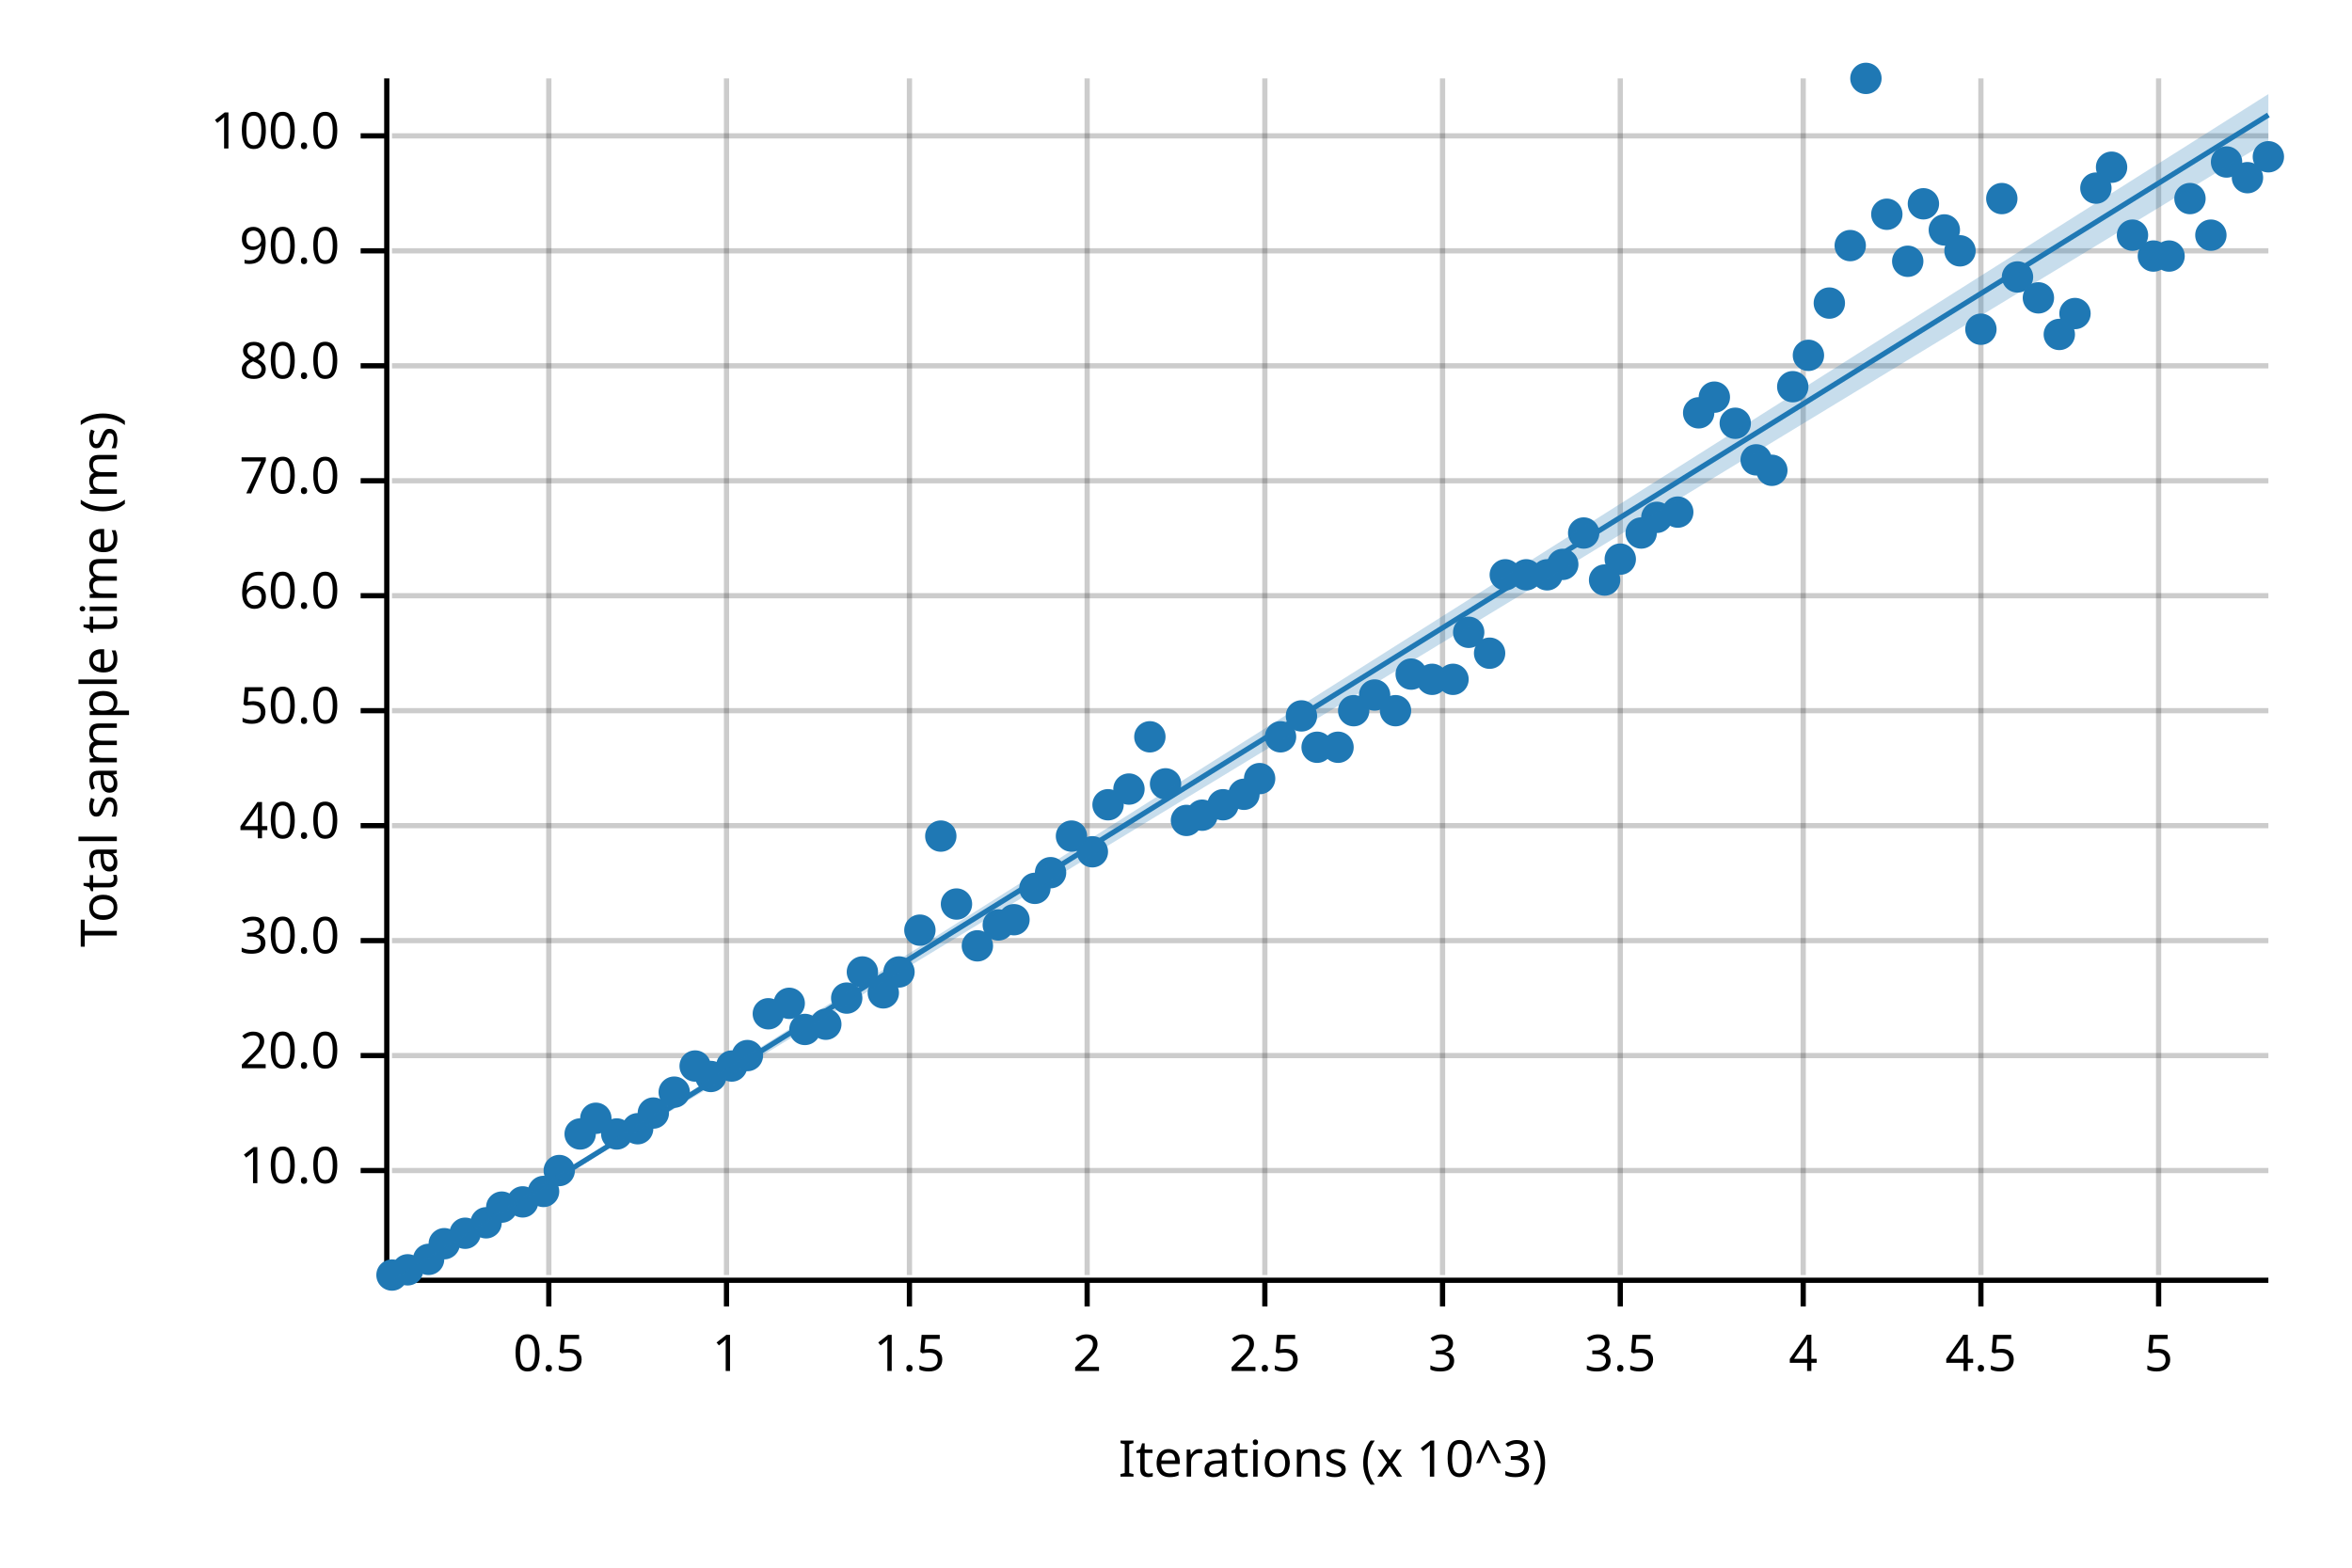
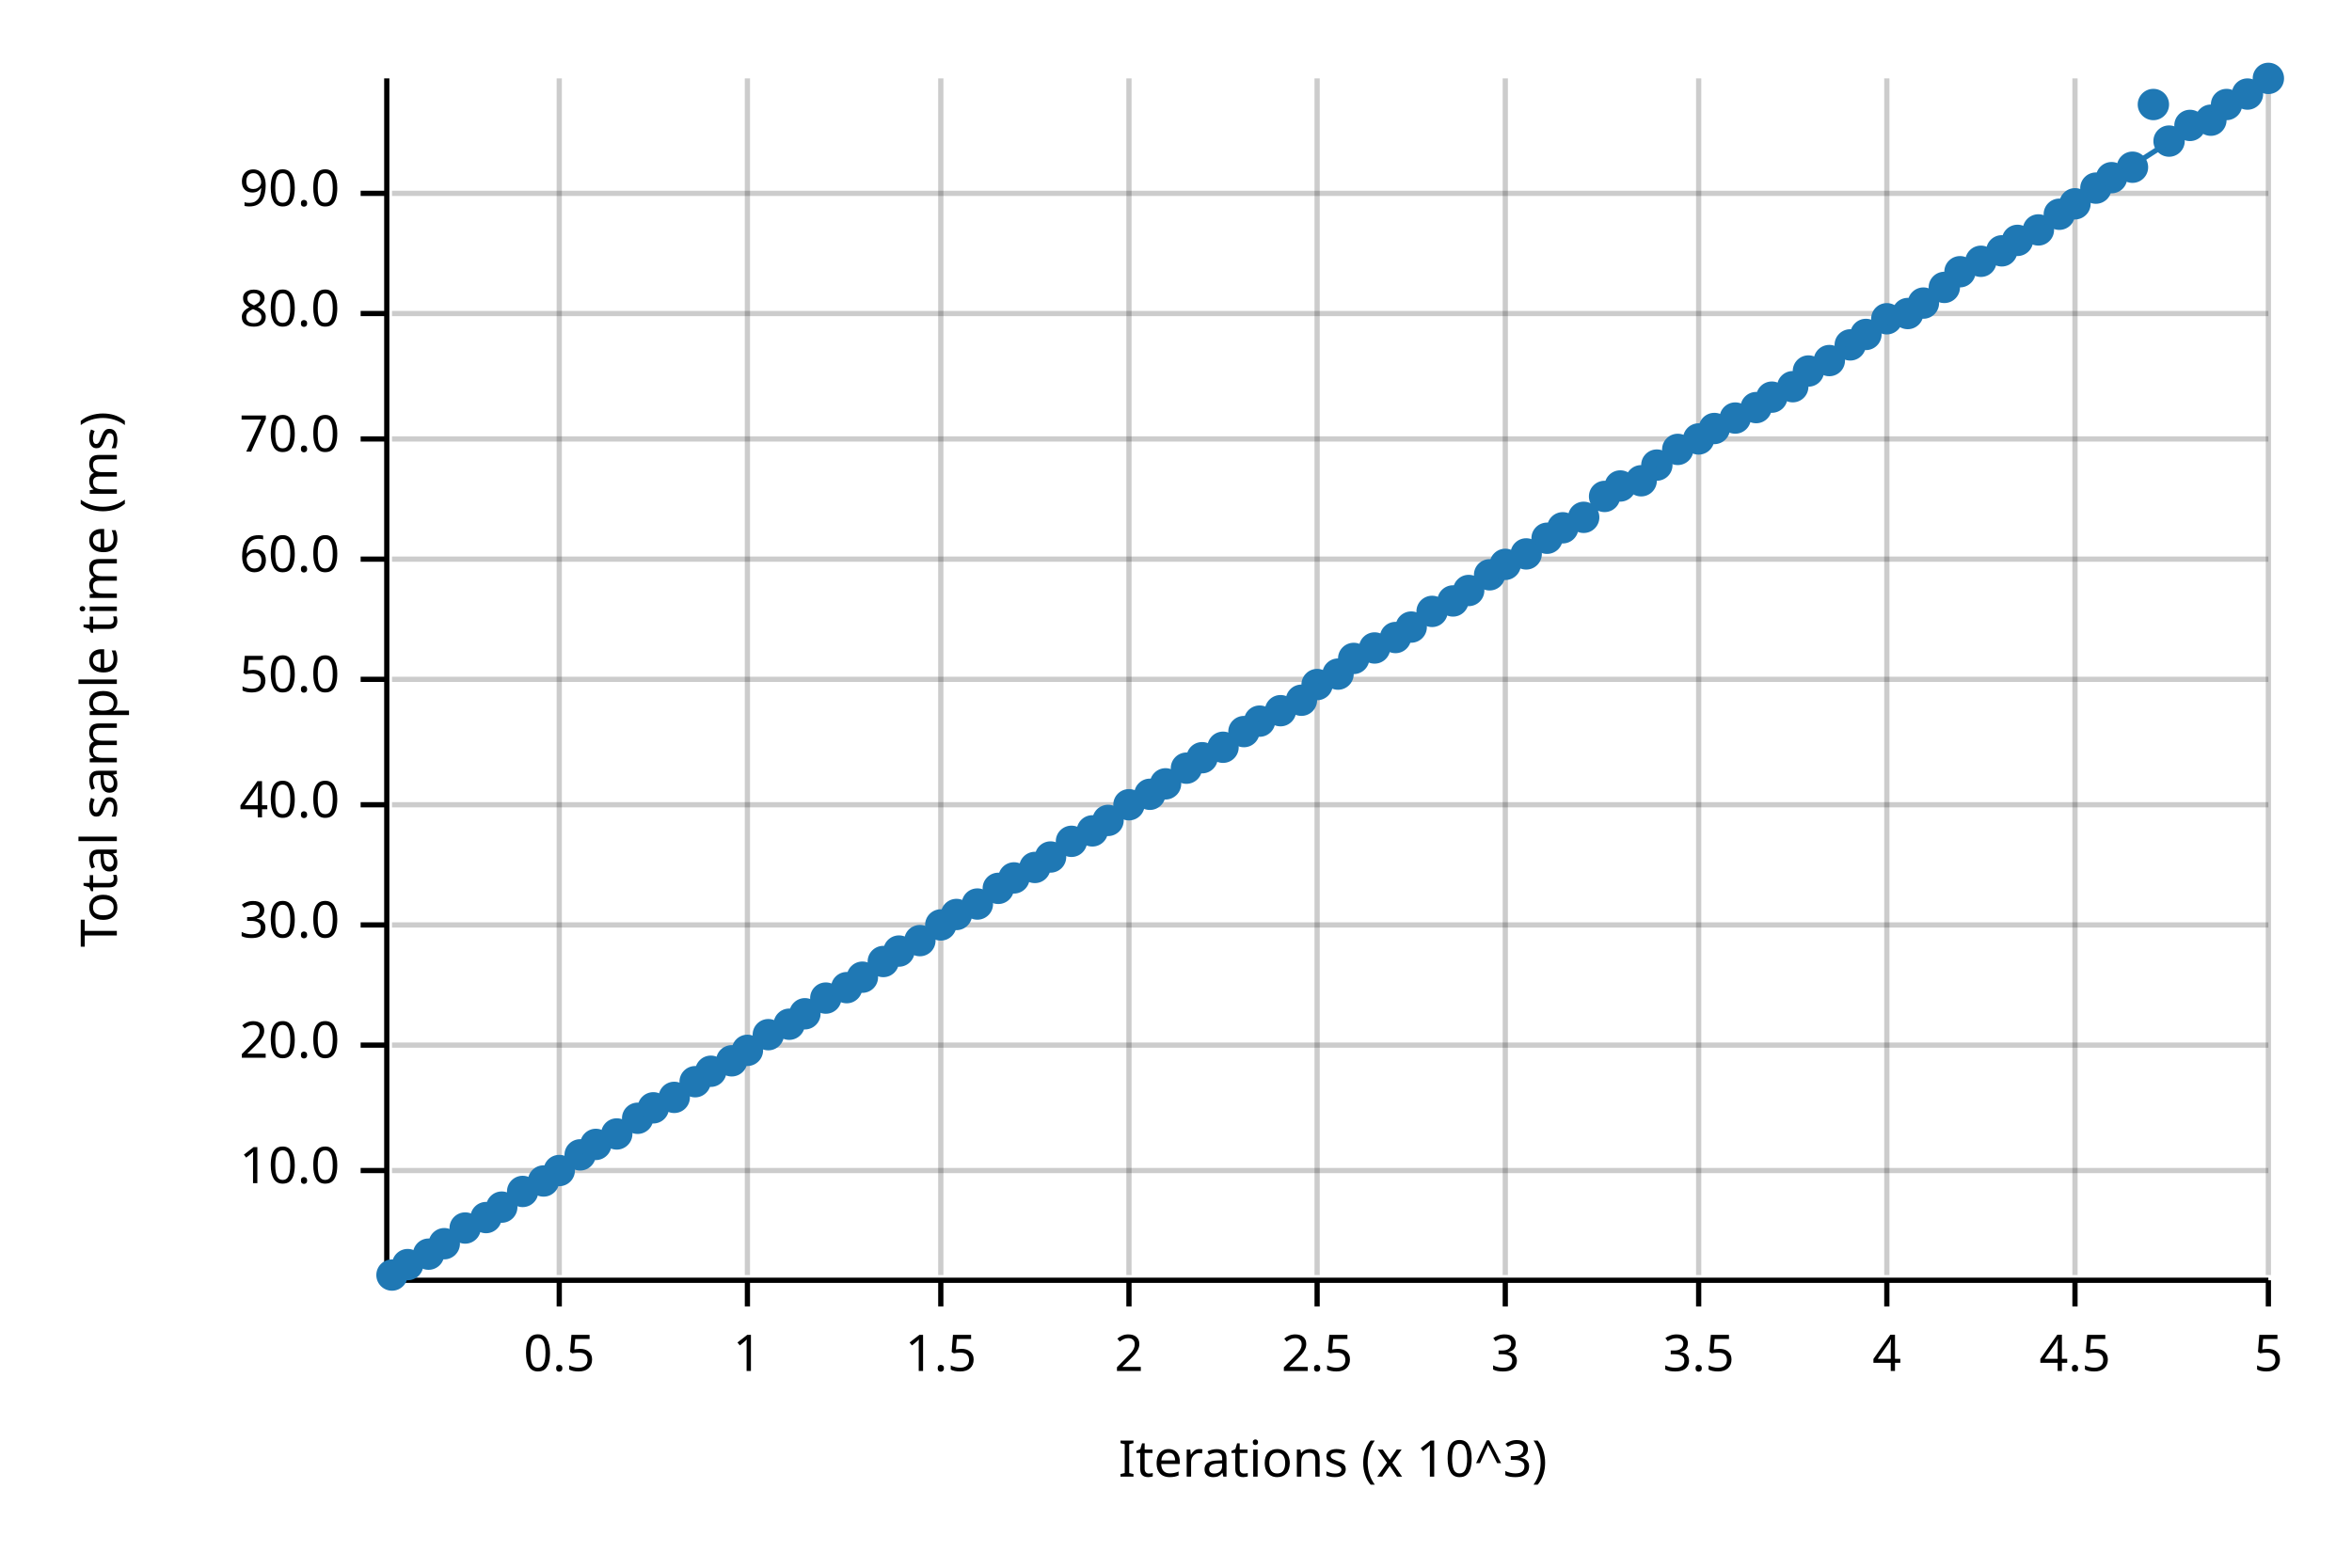
<svg xmlns="http://www.w3.org/2000/svg" width="450" height="300" viewBox="0 0 450 300">
  <text x="15" y="130" dy="0.76em" text-anchor="middle" font-family="sans-serif" font-size="9.677" opacity="1" fill="#000000" transform="rotate(270, 15, 130)">
Total sample time (ms)
</text>
  <text x="255" y="285" dy="-0.5ex" text-anchor="middle" font-family="sans-serif" font-size="9.677" opacity="1" fill="#000000">
Iterations (x 10^3)
</text>
-   <line opacity="0.2" stroke="#000000" stroke-width="1" x1="105" y1="244" x2="105" y2="15" />
-   <line opacity="0.2" stroke="#000000" stroke-width="1" x1="139" y1="244" x2="139" y2="15" />
-   <line opacity="0.2" stroke="#000000" stroke-width="1" x1="174" y1="244" x2="174" y2="15" />
-   <line opacity="0.2" stroke="#000000" stroke-width="1" x1="208" y1="244" x2="208" y2="15" />
-   <line opacity="0.2" stroke="#000000" stroke-width="1" x1="242" y1="244" x2="242" y2="15" />
-   <line opacity="0.2" stroke="#000000" stroke-width="1" x1="276" y1="244" x2="276" y2="15" />
-   <line opacity="0.2" stroke="#000000" stroke-width="1" x1="310" y1="244" x2="310" y2="15" />
-   <line opacity="0.2" stroke="#000000" stroke-width="1" x1="345" y1="244" x2="345" y2="15" />
-   <line opacity="0.2" stroke="#000000" stroke-width="1" x1="379" y1="244" x2="379" y2="15" />
-   <line opacity="0.2" stroke="#000000" stroke-width="1" x1="413" y1="244" x2="413" y2="15" />
+   <line opacity="0.2" stroke="#000000" stroke-width="1" x1="107" y1="244" x2="107" y2="15" />
+   <line opacity="0.2" stroke="#000000" stroke-width="1" x1="143" y1="244" x2="143" y2="15" />
+   <line opacity="0.2" stroke="#000000" stroke-width="1" x1="180" y1="244" x2="180" y2="15" />
+   <line opacity="0.2" stroke="#000000" stroke-width="1" x1="216" y1="244" x2="216" y2="15" />
+   <line opacity="0.2" stroke="#000000" stroke-width="1" x1="252" y1="244" x2="252" y2="15" />
+   <line opacity="0.2" stroke="#000000" stroke-width="1" x1="288" y1="244" x2="288" y2="15" />
+   <line opacity="0.2" stroke="#000000" stroke-width="1" x1="325" y1="244" x2="325" y2="15" />
+   <line opacity="0.2" stroke="#000000" stroke-width="1" x1="361" y1="244" x2="361" y2="15" />
+   <line opacity="0.2" stroke="#000000" stroke-width="1" x1="397" y1="244" x2="397" y2="15" />
+   <line opacity="0.2" stroke="#000000" stroke-width="1" x1="434" y1="244" x2="434" y2="15" />
  <line opacity="0.2" stroke="#000000" stroke-width="1" x1="75" y1="224" x2="434" y2="224" />
-   <line opacity="0.2" stroke="#000000" stroke-width="1" x1="75" y1="202" x2="434" y2="202" />
-   <line opacity="0.2" stroke="#000000" stroke-width="1" x1="75" y1="180" x2="434" y2="180" />
-   <line opacity="0.2" stroke="#000000" stroke-width="1" x1="75" y1="158" x2="434" y2="158" />
-   <line opacity="0.2" stroke="#000000" stroke-width="1" x1="75" y1="136" x2="434" y2="136" />
-   <line opacity="0.2" stroke="#000000" stroke-width="1" x1="75" y1="114" x2="434" y2="114" />
-   <line opacity="0.2" stroke="#000000" stroke-width="1" x1="75" y1="92" x2="434" y2="92" />
-   <line opacity="0.2" stroke="#000000" stroke-width="1" x1="75" y1="70" x2="434" y2="70" />
-   <line opacity="0.2" stroke="#000000" stroke-width="1" x1="75" y1="48" x2="434" y2="48" />
-   <line opacity="0.2" stroke="#000000" stroke-width="1" x1="75" y1="26" x2="434" y2="26" />
+   <line opacity="0.2" stroke="#000000" stroke-width="1" x1="75" y1="200" x2="434" y2="200" />
+   <line opacity="0.2" stroke="#000000" stroke-width="1" x1="75" y1="177" x2="434" y2="177" />
+   <line opacity="0.2" stroke="#000000" stroke-width="1" x1="75" y1="154" x2="434" y2="154" />
+   <line opacity="0.2" stroke="#000000" stroke-width="1" x1="75" y1="130" x2="434" y2="130" />
+   <line opacity="0.2" stroke="#000000" stroke-width="1" x1="75" y1="107" x2="434" y2="107" />
+   <line opacity="0.2" stroke="#000000" stroke-width="1" x1="75" y1="84" x2="434" y2="84" />
+   <line opacity="0.2" stroke="#000000" stroke-width="1" x1="75" y1="60" x2="434" y2="60" />
+   <line opacity="0.2" stroke="#000000" stroke-width="1" x1="75" y1="37" x2="434" y2="37" />
  <polyline fill="none" opacity="1" stroke="#000000" stroke-width="1" points="74,15 74,244 " />
  <text x="65" y="224" dy="0.5ex" text-anchor="end" font-family="sans-serif" font-size="9.677" opacity="1" fill="#000000">
10.0
</text>
  <polyline fill="none" opacity="1" stroke="#000000" stroke-width="1" points="69,224 74,224 " />
-   <text x="65" y="202" dy="0.5ex" text-anchor="end" font-family="sans-serif" font-size="9.677" opacity="1" fill="#000000">
+   <text x="65" y="200" dy="0.5ex" text-anchor="end" font-family="sans-serif" font-size="9.677" opacity="1" fill="#000000">
20.0
</text>
-   <polyline fill="none" opacity="1" stroke="#000000" stroke-width="1" points="69,202 74,202 " />
-   <text x="65" y="180" dy="0.5ex" text-anchor="end" font-family="sans-serif" font-size="9.677" opacity="1" fill="#000000">
+   <polyline fill="none" opacity="1" stroke="#000000" stroke-width="1" points="69,200 74,200 " />
+   <text x="65" y="177" dy="0.5ex" text-anchor="end" font-family="sans-serif" font-size="9.677" opacity="1" fill="#000000">
30.0
</text>
-   <polyline fill="none" opacity="1" stroke="#000000" stroke-width="1" points="69,180 74,180 " />
-   <text x="65" y="158" dy="0.5ex" text-anchor="end" font-family="sans-serif" font-size="9.677" opacity="1" fill="#000000">
+   <polyline fill="none" opacity="1" stroke="#000000" stroke-width="1" points="69,177 74,177 " />
+   <text x="65" y="154" dy="0.5ex" text-anchor="end" font-family="sans-serif" font-size="9.677" opacity="1" fill="#000000">
40.0
</text>
-   <polyline fill="none" opacity="1" stroke="#000000" stroke-width="1" points="69,158 74,158 " />
-   <text x="65" y="136" dy="0.5ex" text-anchor="end" font-family="sans-serif" font-size="9.677" opacity="1" fill="#000000">
+   <polyline fill="none" opacity="1" stroke="#000000" stroke-width="1" points="69,154 74,154 " />
+   <text x="65" y="130" dy="0.5ex" text-anchor="end" font-family="sans-serif" font-size="9.677" opacity="1" fill="#000000">
50.0
</text>
-   <polyline fill="none" opacity="1" stroke="#000000" stroke-width="1" points="69,136 74,136 " />
-   <text x="65" y="114" dy="0.5ex" text-anchor="end" font-family="sans-serif" font-size="9.677" opacity="1" fill="#000000">
+   <polyline fill="none" opacity="1" stroke="#000000" stroke-width="1" points="69,130 74,130 " />
+   <text x="65" y="107" dy="0.5ex" text-anchor="end" font-family="sans-serif" font-size="9.677" opacity="1" fill="#000000">
60.0
</text>
-   <polyline fill="none" opacity="1" stroke="#000000" stroke-width="1" points="69,114 74,114 " />
-   <text x="65" y="92" dy="0.5ex" text-anchor="end" font-family="sans-serif" font-size="9.677" opacity="1" fill="#000000">
+   <polyline fill="none" opacity="1" stroke="#000000" stroke-width="1" points="69,107 74,107 " />
+   <text x="65" y="84" dy="0.5ex" text-anchor="end" font-family="sans-serif" font-size="9.677" opacity="1" fill="#000000">
70.0
</text>
-   <polyline fill="none" opacity="1" stroke="#000000" stroke-width="1" points="69,92 74,92 " />
-   <text x="65" y="70" dy="0.5ex" text-anchor="end" font-family="sans-serif" font-size="9.677" opacity="1" fill="#000000">
+   <polyline fill="none" opacity="1" stroke="#000000" stroke-width="1" points="69,84 74,84 " />
+   <text x="65" y="60" dy="0.5ex" text-anchor="end" font-family="sans-serif" font-size="9.677" opacity="1" fill="#000000">
80.0
</text>
-   <polyline fill="none" opacity="1" stroke="#000000" stroke-width="1" points="69,70 74,70 " />
-   <text x="65" y="48" dy="0.5ex" text-anchor="end" font-family="sans-serif" font-size="9.677" opacity="1" fill="#000000">
+   <polyline fill="none" opacity="1" stroke="#000000" stroke-width="1" points="69,60 74,60 " />
+   <text x="65" y="37" dy="0.5ex" text-anchor="end" font-family="sans-serif" font-size="9.677" opacity="1" fill="#000000">
90.0
</text>
-   <polyline fill="none" opacity="1" stroke="#000000" stroke-width="1" points="69,48 74,48 " />
-   <text x="65" y="26" dy="0.5ex" text-anchor="end" font-family="sans-serif" font-size="9.677" opacity="1" fill="#000000">
- 100.0
- </text>
-   <polyline fill="none" opacity="1" stroke="#000000" stroke-width="1" points="69,26 74,26 " />
+   <polyline fill="none" opacity="1" stroke="#000000" stroke-width="1" points="69,37 74,37 " />
  <polyline fill="none" opacity="1" stroke="#000000" stroke-width="1" points="75,245 434,245 " />
-   <text x="105" y="255" dy="0.76em" text-anchor="middle" font-family="sans-serif" font-size="9.677" opacity="1" fill="#000000">
+   <text x="107" y="255" dy="0.76em" text-anchor="middle" font-family="sans-serif" font-size="9.677" opacity="1" fill="#000000">
0.5
</text>
-   <polyline fill="none" opacity="1" stroke="#000000" stroke-width="1" points="105,245 105,250 " />
-   <text x="139" y="255" dy="0.76em" text-anchor="middle" font-family="sans-serif" font-size="9.677" opacity="1" fill="#000000">
+   <polyline fill="none" opacity="1" stroke="#000000" stroke-width="1" points="107,245 107,250 " />
+   <text x="143" y="255" dy="0.76em" text-anchor="middle" font-family="sans-serif" font-size="9.677" opacity="1" fill="#000000">
1
</text>
-   <polyline fill="none" opacity="1" stroke="#000000" stroke-width="1" points="139,245 139,250 " />
-   <text x="174" y="255" dy="0.76em" text-anchor="middle" font-family="sans-serif" font-size="9.677" opacity="1" fill="#000000">
+   <polyline fill="none" opacity="1" stroke="#000000" stroke-width="1" points="143,245 143,250 " />
+   <text x="180" y="255" dy="0.76em" text-anchor="middle" font-family="sans-serif" font-size="9.677" opacity="1" fill="#000000">
1.5
</text>
-   <polyline fill="none" opacity="1" stroke="#000000" stroke-width="1" points="174,245 174,250 " />
-   <text x="208" y="255" dy="0.76em" text-anchor="middle" font-family="sans-serif" font-size="9.677" opacity="1" fill="#000000">
+   <polyline fill="none" opacity="1" stroke="#000000" stroke-width="1" points="180,245 180,250 " />
+   <text x="216" y="255" dy="0.76em" text-anchor="middle" font-family="sans-serif" font-size="9.677" opacity="1" fill="#000000">
2
</text>
-   <polyline fill="none" opacity="1" stroke="#000000" stroke-width="1" points="208,245 208,250 " />
-   <text x="242" y="255" dy="0.76em" text-anchor="middle" font-family="sans-serif" font-size="9.677" opacity="1" fill="#000000">
+   <polyline fill="none" opacity="1" stroke="#000000" stroke-width="1" points="216,245 216,250 " />
+   <text x="252" y="255" dy="0.76em" text-anchor="middle" font-family="sans-serif" font-size="9.677" opacity="1" fill="#000000">
2.5
</text>
-   <polyline fill="none" opacity="1" stroke="#000000" stroke-width="1" points="242,245 242,250 " />
-   <text x="276" y="255" dy="0.76em" text-anchor="middle" font-family="sans-serif" font-size="9.677" opacity="1" fill="#000000">
+   <polyline fill="none" opacity="1" stroke="#000000" stroke-width="1" points="252,245 252,250 " />
+   <text x="288" y="255" dy="0.76em" text-anchor="middle" font-family="sans-serif" font-size="9.677" opacity="1" fill="#000000">
3
</text>
-   <polyline fill="none" opacity="1" stroke="#000000" stroke-width="1" points="276,245 276,250 " />
-   <text x="310" y="255" dy="0.76em" text-anchor="middle" font-family="sans-serif" font-size="9.677" opacity="1" fill="#000000">
+   <polyline fill="none" opacity="1" stroke="#000000" stroke-width="1" points="288,245 288,250 " />
+   <text x="325" y="255" dy="0.76em" text-anchor="middle" font-family="sans-serif" font-size="9.677" opacity="1" fill="#000000">
3.5
</text>
-   <polyline fill="none" opacity="1" stroke="#000000" stroke-width="1" points="310,245 310,250 " />
-   <text x="345" y="255" dy="0.76em" text-anchor="middle" font-family="sans-serif" font-size="9.677" opacity="1" fill="#000000">
+   <polyline fill="none" opacity="1" stroke="#000000" stroke-width="1" points="325,245 325,250 " />
+   <text x="361" y="255" dy="0.76em" text-anchor="middle" font-family="sans-serif" font-size="9.677" opacity="1" fill="#000000">
4
</text>
-   <polyline fill="none" opacity="1" stroke="#000000" stroke-width="1" points="345,245 345,250 " />
-   <text x="379" y="255" dy="0.76em" text-anchor="middle" font-family="sans-serif" font-size="9.677" opacity="1" fill="#000000">
+   <polyline fill="none" opacity="1" stroke="#000000" stroke-width="1" points="361,245 361,250 " />
+   <text x="397" y="255" dy="0.76em" text-anchor="middle" font-family="sans-serif" font-size="9.677" opacity="1" fill="#000000">
4.5
</text>
-   <polyline fill="none" opacity="1" stroke="#000000" stroke-width="1" points="379,245 379,250 " />
-   <text x="413" y="255" dy="0.76em" text-anchor="middle" font-family="sans-serif" font-size="9.677" opacity="1" fill="#000000">
+   <polyline fill="none" opacity="1" stroke="#000000" stroke-width="1" points="397,245 397,250 " />
+   <text x="434" y="255" dy="0.76em" text-anchor="middle" font-family="sans-serif" font-size="9.677" opacity="1" fill="#000000">
5
</text>
-   <polyline fill="none" opacity="1" stroke="#000000" stroke-width="1" points="413,245 413,250 " />
+   <polyline fill="none" opacity="1" stroke="#000000" stroke-width="1" points="434,245 434,250 " />
  <circle cx="75" cy="244" r="3" opacity="1" fill="#1F78B4" stroke="none" stroke-width="1" />
-   <circle cx="78" cy="243" r="3" opacity="1" fill="#1F78B4" stroke="none" stroke-width="1" />
-   <circle cx="82" cy="241" r="3" opacity="1" fill="#1F78B4" stroke="none" stroke-width="1" />
+   <circle cx="78" cy="242" r="3" opacity="1" fill="#1F78B4" stroke="none" stroke-width="1" />
+   <circle cx="82" cy="240" r="3" opacity="1" fill="#1F78B4" stroke="none" stroke-width="1" />
  <circle cx="85" cy="238" r="3" opacity="1" fill="#1F78B4" stroke="none" stroke-width="1" />
-   <circle cx="89" cy="236" r="3" opacity="1" fill="#1F78B4" stroke="none" stroke-width="1" />
-   <circle cx="93" cy="234" r="3" opacity="1" fill="#1F78B4" stroke="none" stroke-width="1" />
+   <circle cx="89" cy="235" r="3" opacity="1" fill="#1F78B4" stroke="none" stroke-width="1" />
+   <circle cx="93" cy="233" r="3" opacity="1" fill="#1F78B4" stroke="none" stroke-width="1" />
  <circle cx="96" cy="231" r="3" opacity="1" fill="#1F78B4" stroke="none" stroke-width="1" />
-   <circle cx="100" cy="230" r="3" opacity="1" fill="#1F78B4" stroke="none" stroke-width="1" />
-   <circle cx="104" cy="228" r="3" opacity="1" fill="#1F78B4" stroke="none" stroke-width="1" />
+   <circle cx="100" cy="228" r="3" opacity="1" fill="#1F78B4" stroke="none" stroke-width="1" />
+   <circle cx="104" cy="226" r="3" opacity="1" fill="#1F78B4" stroke="none" stroke-width="1" />
  <circle cx="107" cy="224" r="3" opacity="1" fill="#1F78B4" stroke="none" stroke-width="1" />
-   <circle cx="111" cy="217" r="3" opacity="1" fill="#1F78B4" stroke="none" stroke-width="1" />
-   <circle cx="114" cy="214" r="3" opacity="1" fill="#1F78B4" stroke="none" stroke-width="1" />
+   <circle cx="111" cy="221" r="3" opacity="1" fill="#1F78B4" stroke="none" stroke-width="1" />
+   <circle cx="114" cy="219" r="3" opacity="1" fill="#1F78B4" stroke="none" stroke-width="1" />
  <circle cx="118" cy="217" r="3" opacity="1" fill="#1F78B4" stroke="none" stroke-width="1" />
-   <circle cx="122" cy="216" r="3" opacity="1" fill="#1F78B4" stroke="none" stroke-width="1" />
-   <circle cx="125" cy="213" r="3" opacity="1" fill="#1F78B4" stroke="none" stroke-width="1" />
-   <circle cx="129" cy="209" r="3" opacity="1" fill="#1F78B4" stroke="none" stroke-width="1" />
-   <circle cx="133" cy="204" r="3" opacity="1" fill="#1F78B4" stroke="none" stroke-width="1" />
-   <circle cx="136" cy="206" r="3" opacity="1" fill="#1F78B4" stroke="none" stroke-width="1" />
-   <circle cx="140" cy="204" r="3" opacity="1" fill="#1F78B4" stroke="none" stroke-width="1" />
-   <circle cx="143" cy="202" r="3" opacity="1" fill="#1F78B4" stroke="none" stroke-width="1" />
-   <circle cx="147" cy="194" r="3" opacity="1" fill="#1F78B4" stroke="none" stroke-width="1" />
-   <circle cx="151" cy="192" r="3" opacity="1" fill="#1F78B4" stroke="none" stroke-width="1" />
-   <circle cx="154" cy="197" r="3" opacity="1" fill="#1F78B4" stroke="none" stroke-width="1" />
-   <circle cx="158" cy="196" r="3" opacity="1" fill="#1F78B4" stroke="none" stroke-width="1" />
-   <circle cx="162" cy="191" r="3" opacity="1" fill="#1F78B4" stroke="none" stroke-width="1" />
-   <circle cx="165" cy="186" r="3" opacity="1" fill="#1F78B4" stroke="none" stroke-width="1" />
-   <circle cx="169" cy="190" r="3" opacity="1" fill="#1F78B4" stroke="none" stroke-width="1" />
-   <circle cx="172" cy="186" r="3" opacity="1" fill="#1F78B4" stroke="none" stroke-width="1" />
-   <circle cx="176" cy="178" r="3" opacity="1" fill="#1F78B4" stroke="none" stroke-width="1" />
-   <circle cx="180" cy="160" r="3" opacity="1" fill="#1F78B4" stroke="none" stroke-width="1" />
-   <circle cx="183" cy="173" r="3" opacity="1" fill="#1F78B4" stroke="none" stroke-width="1" />
-   <circle cx="187" cy="181" r="3" opacity="1" fill="#1F78B4" stroke="none" stroke-width="1" />
-   <circle cx="191" cy="177" r="3" opacity="1" fill="#1F78B4" stroke="none" stroke-width="1" />
-   <circle cx="194" cy="176" r="3" opacity="1" fill="#1F78B4" stroke="none" stroke-width="1" />
-   <circle cx="198" cy="170" r="3" opacity="1" fill="#1F78B4" stroke="none" stroke-width="1" />
-   <circle cx="201" cy="167" r="3" opacity="1" fill="#1F78B4" stroke="none" stroke-width="1" />
-   <circle cx="205" cy="160" r="3" opacity="1" fill="#1F78B4" stroke="none" stroke-width="1" />
-   <circle cx="209" cy="163" r="3" opacity="1" fill="#1F78B4" stroke="none" stroke-width="1" />
-   <circle cx="212" cy="154" r="3" opacity="1" fill="#1F78B4" stroke="none" stroke-width="1" />
-   <circle cx="216" cy="151" r="3" opacity="1" fill="#1F78B4" stroke="none" stroke-width="1" />
-   <circle cx="220" cy="141" r="3" opacity="1" fill="#1F78B4" stroke="none" stroke-width="1" />
+   <circle cx="122" cy="214" r="3" opacity="1" fill="#1F78B4" stroke="none" stroke-width="1" />
+   <circle cx="125" cy="212" r="3" opacity="1" fill="#1F78B4" stroke="none" stroke-width="1" />
+   <circle cx="129" cy="210" r="3" opacity="1" fill="#1F78B4" stroke="none" stroke-width="1" />
+   <circle cx="133" cy="207" r="3" opacity="1" fill="#1F78B4" stroke="none" stroke-width="1" />
+   <circle cx="136" cy="205" r="3" opacity="1" fill="#1F78B4" stroke="none" stroke-width="1" />
+   <circle cx="140" cy="203" r="3" opacity="1" fill="#1F78B4" stroke="none" stroke-width="1" />
+   <circle cx="143" cy="201" r="3" opacity="1" fill="#1F78B4" stroke="none" stroke-width="1" />
+   <circle cx="147" cy="198" r="3" opacity="1" fill="#1F78B4" stroke="none" stroke-width="1" />
+   <circle cx="151" cy="196" r="3" opacity="1" fill="#1F78B4" stroke="none" stroke-width="1" />
+   <circle cx="154" cy="194" r="3" opacity="1" fill="#1F78B4" stroke="none" stroke-width="1" />
+   <circle cx="158" cy="191" r="3" opacity="1" fill="#1F78B4" stroke="none" stroke-width="1" />
+   <circle cx="162" cy="189" r="3" opacity="1" fill="#1F78B4" stroke="none" stroke-width="1" />
+   <circle cx="165" cy="187" r="3" opacity="1" fill="#1F78B4" stroke="none" stroke-width="1" />
+   <circle cx="169" cy="184" r="3" opacity="1" fill="#1F78B4" stroke="none" stroke-width="1" />
+   <circle cx="172" cy="182" r="3" opacity="1" fill="#1F78B4" stroke="none" stroke-width="1" />
+   <circle cx="176" cy="180" r="3" opacity="1" fill="#1F78B4" stroke="none" stroke-width="1" />
+   <circle cx="180" cy="177" r="3" opacity="1" fill="#1F78B4" stroke="none" stroke-width="1" />
+   <circle cx="183" cy="175" r="3" opacity="1" fill="#1F78B4" stroke="none" stroke-width="1" />
+   <circle cx="187" cy="173" r="3" opacity="1" fill="#1F78B4" stroke="none" stroke-width="1" />
+   <circle cx="191" cy="170" r="3" opacity="1" fill="#1F78B4" stroke="none" stroke-width="1" />
+   <circle cx="194" cy="168" r="3" opacity="1" fill="#1F78B4" stroke="none" stroke-width="1" />
+   <circle cx="198" cy="166" r="3" opacity="1" fill="#1F78B4" stroke="none" stroke-width="1" />
+   <circle cx="201" cy="164" r="3" opacity="1" fill="#1F78B4" stroke="none" stroke-width="1" />
+   <circle cx="205" cy="161" r="3" opacity="1" fill="#1F78B4" stroke="none" stroke-width="1" />
+   <circle cx="209" cy="159" r="3" opacity="1" fill="#1F78B4" stroke="none" stroke-width="1" />
+   <circle cx="212" cy="157" r="3" opacity="1" fill="#1F78B4" stroke="none" stroke-width="1" />
+   <circle cx="216" cy="154" r="3" opacity="1" fill="#1F78B4" stroke="none" stroke-width="1" />
+   <circle cx="220" cy="152" r="3" opacity="1" fill="#1F78B4" stroke="none" stroke-width="1" />
  <circle cx="223" cy="150" r="3" opacity="1" fill="#1F78B4" stroke="none" stroke-width="1" />
-   <circle cx="227" cy="157" r="3" opacity="1" fill="#1F78B4" stroke="none" stroke-width="1" />
-   <circle cx="230" cy="156" r="3" opacity="1" fill="#1F78B4" stroke="none" stroke-width="1" />
-   <circle cx="234" cy="154" r="3" opacity="1" fill="#1F78B4" stroke="none" stroke-width="1" />
-   <circle cx="238" cy="152" r="3" opacity="1" fill="#1F78B4" stroke="none" stroke-width="1" />
-   <circle cx="241" cy="149" r="3" opacity="1" fill="#1F78B4" stroke="none" stroke-width="1" />
-   <circle cx="245" cy="141" r="3" opacity="1" fill="#1F78B4" stroke="none" stroke-width="1" />
-   <circle cx="249" cy="137" r="3" opacity="1" fill="#1F78B4" stroke="none" stroke-width="1" />
-   <circle cx="252" cy="143" r="3" opacity="1" fill="#1F78B4" stroke="none" stroke-width="1" />
-   <circle cx="256" cy="143" r="3" opacity="1" fill="#1F78B4" stroke="none" stroke-width="1" />
-   <circle cx="259" cy="136" r="3" opacity="1" fill="#1F78B4" stroke="none" stroke-width="1" />
-   <circle cx="263" cy="133" r="3" opacity="1" fill="#1F78B4" stroke="none" stroke-width="1" />
-   <circle cx="267" cy="136" r="3" opacity="1" fill="#1F78B4" stroke="none" stroke-width="1" />
-   <circle cx="270" cy="129" r="3" opacity="1" fill="#1F78B4" stroke="none" stroke-width="1" />
-   <circle cx="274" cy="130" r="3" opacity="1" fill="#1F78B4" stroke="none" stroke-width="1" />
-   <circle cx="278" cy="130" r="3" opacity="1" fill="#1F78B4" stroke="none" stroke-width="1" />
-   <circle cx="281" cy="121" r="3" opacity="1" fill="#1F78B4" stroke="none" stroke-width="1" />
-   <circle cx="285" cy="125" r="3" opacity="1" fill="#1F78B4" stroke="none" stroke-width="1" />
-   <circle cx="288" cy="110" r="3" opacity="1" fill="#1F78B4" stroke="none" stroke-width="1" />
-   <circle cx="292" cy="110" r="3" opacity="1" fill="#1F78B4" stroke="none" stroke-width="1" />
-   <circle cx="296" cy="110" r="3" opacity="1" fill="#1F78B4" stroke="none" stroke-width="1" />
-   <circle cx="299" cy="108" r="3" opacity="1" fill="#1F78B4" stroke="none" stroke-width="1" />
-   <circle cx="303" cy="102" r="3" opacity="1" fill="#1F78B4" stroke="none" stroke-width="1" />
-   <circle cx="307" cy="111" r="3" opacity="1" fill="#1F78B4" stroke="none" stroke-width="1" />
-   <circle cx="310" cy="107" r="3" opacity="1" fill="#1F78B4" stroke="none" stroke-width="1" />
-   <circle cx="314" cy="102" r="3" opacity="1" fill="#1F78B4" stroke="none" stroke-width="1" />
-   <circle cx="317" cy="99" r="3" opacity="1" fill="#1F78B4" stroke="none" stroke-width="1" />
-   <circle cx="321" cy="98" r="3" opacity="1" fill="#1F78B4" stroke="none" stroke-width="1" />
-   <circle cx="325" cy="79" r="3" opacity="1" fill="#1F78B4" stroke="none" stroke-width="1" />
-   <circle cx="328" cy="76" r="3" opacity="1" fill="#1F78B4" stroke="none" stroke-width="1" />
-   <circle cx="332" cy="81" r="3" opacity="1" fill="#1F78B4" stroke="none" stroke-width="1" />
-   <circle cx="336" cy="88" r="3" opacity="1" fill="#1F78B4" stroke="none" stroke-width="1" />
-   <circle cx="339" cy="90" r="3" opacity="1" fill="#1F78B4" stroke="none" stroke-width="1" />
+   <circle cx="227" cy="147" r="3" opacity="1" fill="#1F78B4" stroke="none" stroke-width="1" />
+   <circle cx="230" cy="145" r="3" opacity="1" fill="#1F78B4" stroke="none" stroke-width="1" />
+   <circle cx="234" cy="143" r="3" opacity="1" fill="#1F78B4" stroke="none" stroke-width="1" />
+   <circle cx="238" cy="140" r="3" opacity="1" fill="#1F78B4" stroke="none" stroke-width="1" />
+   <circle cx="241" cy="138" r="3" opacity="1" fill="#1F78B4" stroke="none" stroke-width="1" />
+   <circle cx="245" cy="136" r="3" opacity="1" fill="#1F78B4" stroke="none" stroke-width="1" />
+   <circle cx="249" cy="134" r="3" opacity="1" fill="#1F78B4" stroke="none" stroke-width="1" />
+   <circle cx="252" cy="131" r="3" opacity="1" fill="#1F78B4" stroke="none" stroke-width="1" />
+   <circle cx="256" cy="129" r="3" opacity="1" fill="#1F78B4" stroke="none" stroke-width="1" />
+   <circle cx="259" cy="126" r="3" opacity="1" fill="#1F78B4" stroke="none" stroke-width="1" />
+   <circle cx="263" cy="124" r="3" opacity="1" fill="#1F78B4" stroke="none" stroke-width="1" />
+   <circle cx="267" cy="122" r="3" opacity="1" fill="#1F78B4" stroke="none" stroke-width="1" />
+   <circle cx="270" cy="120" r="3" opacity="1" fill="#1F78B4" stroke="none" stroke-width="1" />
+   <circle cx="274" cy="117" r="3" opacity="1" fill="#1F78B4" stroke="none" stroke-width="1" />
+   <circle cx="278" cy="115" r="3" opacity="1" fill="#1F78B4" stroke="none" stroke-width="1" />
+   <circle cx="281" cy="113" r="3" opacity="1" fill="#1F78B4" stroke="none" stroke-width="1" />
+   <circle cx="285" cy="110" r="3" opacity="1" fill="#1F78B4" stroke="none" stroke-width="1" />
+   <circle cx="288" cy="108" r="3" opacity="1" fill="#1F78B4" stroke="none" stroke-width="1" />
+   <circle cx="292" cy="106" r="3" opacity="1" fill="#1F78B4" stroke="none" stroke-width="1" />
+   <circle cx="296" cy="103" r="3" opacity="1" fill="#1F78B4" stroke="none" stroke-width="1" />
+   <circle cx="299" cy="101" r="3" opacity="1" fill="#1F78B4" stroke="none" stroke-width="1" />
+   <circle cx="303" cy="99" r="3" opacity="1" fill="#1F78B4" stroke="none" stroke-width="1" />
+   <circle cx="307" cy="95" r="3" opacity="1" fill="#1F78B4" stroke="none" stroke-width="1" />
+   <circle cx="310" cy="93" r="3" opacity="1" fill="#1F78B4" stroke="none" stroke-width="1" />
+   <circle cx="314" cy="92" r="3" opacity="1" fill="#1F78B4" stroke="none" stroke-width="1" />
+   <circle cx="317" cy="89" r="3" opacity="1" fill="#1F78B4" stroke="none" stroke-width="1" />
+   <circle cx="321" cy="86" r="3" opacity="1" fill="#1F78B4" stroke="none" stroke-width="1" />
+   <circle cx="325" cy="84" r="3" opacity="1" fill="#1F78B4" stroke="none" stroke-width="1" />
+   <circle cx="328" cy="82" r="3" opacity="1" fill="#1F78B4" stroke="none" stroke-width="1" />
+   <circle cx="332" cy="80" r="3" opacity="1" fill="#1F78B4" stroke="none" stroke-width="1" />
+   <circle cx="336" cy="78" r="3" opacity="1" fill="#1F78B4" stroke="none" stroke-width="1" />
+   <circle cx="339" cy="76" r="3" opacity="1" fill="#1F78B4" stroke="none" stroke-width="1" />
  <circle cx="343" cy="74" r="3" opacity="1" fill="#1F78B4" stroke="none" stroke-width="1" />
-   <circle cx="346" cy="68" r="3" opacity="1" fill="#1F78B4" stroke="none" stroke-width="1" />
-   <circle cx="350" cy="58" r="3" opacity="1" fill="#1F78B4" stroke="none" stroke-width="1" />
-   <circle cx="354" cy="47" r="3" opacity="1" fill="#1F78B4" stroke="none" stroke-width="1" />
-   <circle cx="357" cy="15" r="3" opacity="1" fill="#1F78B4" stroke="none" stroke-width="1" />
-   <circle cx="361" cy="41" r="3" opacity="1" fill="#1F78B4" stroke="none" stroke-width="1" />
-   <circle cx="365" cy="50" r="3" opacity="1" fill="#1F78B4" stroke="none" stroke-width="1" />
-   <circle cx="368" cy="39" r="3" opacity="1" fill="#1F78B4" stroke="none" stroke-width="1" />
-   <circle cx="372" cy="44" r="3" opacity="1" fill="#1F78B4" stroke="none" stroke-width="1" />
-   <circle cx="375" cy="48" r="3" opacity="1" fill="#1F78B4" stroke="none" stroke-width="1" />
-   <circle cx="379" cy="63" r="3" opacity="1" fill="#1F78B4" stroke="none" stroke-width="1" />
-   <circle cx="383" cy="38" r="3" opacity="1" fill="#1F78B4" stroke="none" stroke-width="1" />
-   <circle cx="386" cy="53" r="3" opacity="1" fill="#1F78B4" stroke="none" stroke-width="1" />
-   <circle cx="390" cy="57" r="3" opacity="1" fill="#1F78B4" stroke="none" stroke-width="1" />
-   <circle cx="394" cy="64" r="3" opacity="1" fill="#1F78B4" stroke="none" stroke-width="1" />
-   <circle cx="397" cy="60" r="3" opacity="1" fill="#1F78B4" stroke="none" stroke-width="1" />
+   <circle cx="346" cy="71" r="3" opacity="1" fill="#1F78B4" stroke="none" stroke-width="1" />
+   <circle cx="350" cy="69" r="3" opacity="1" fill="#1F78B4" stroke="none" stroke-width="1" />
+   <circle cx="354" cy="66" r="3" opacity="1" fill="#1F78B4" stroke="none" stroke-width="1" />
+   <circle cx="357" cy="64" r="3" opacity="1" fill="#1F78B4" stroke="none" stroke-width="1" />
+   <circle cx="361" cy="61" r="3" opacity="1" fill="#1F78B4" stroke="none" stroke-width="1" />
+   <circle cx="365" cy="60" r="3" opacity="1" fill="#1F78B4" stroke="none" stroke-width="1" />
+   <circle cx="368" cy="58" r="3" opacity="1" fill="#1F78B4" stroke="none" stroke-width="1" />
+   <circle cx="372" cy="55" r="3" opacity="1" fill="#1F78B4" stroke="none" stroke-width="1" />
+   <circle cx="375" cy="52" r="3" opacity="1" fill="#1F78B4" stroke="none" stroke-width="1" />
+   <circle cx="379" cy="50" r="3" opacity="1" fill="#1F78B4" stroke="none" stroke-width="1" />
+   <circle cx="383" cy="48" r="3" opacity="1" fill="#1F78B4" stroke="none" stroke-width="1" />
+   <circle cx="386" cy="46" r="3" opacity="1" fill="#1F78B4" stroke="none" stroke-width="1" />
+   <circle cx="390" cy="44" r="3" opacity="1" fill="#1F78B4" stroke="none" stroke-width="1" />
+   <circle cx="394" cy="41" r="3" opacity="1" fill="#1F78B4" stroke="none" stroke-width="1" />
+   <circle cx="397" cy="39" r="3" opacity="1" fill="#1F78B4" stroke="none" stroke-width="1" />
  <circle cx="401" cy="36" r="3" opacity="1" fill="#1F78B4" stroke="none" stroke-width="1" />
-   <circle cx="404" cy="32" r="3" opacity="1" fill="#1F78B4" stroke="none" stroke-width="1" />
-   <circle cx="408" cy="45" r="3" opacity="1" fill="#1F78B4" stroke="none" stroke-width="1" />
-   <circle cx="412" cy="49" r="3" opacity="1" fill="#1F78B4" stroke="none" stroke-width="1" />
-   <circle cx="415" cy="49" r="3" opacity="1" fill="#1F78B4" stroke="none" stroke-width="1" />
-   <circle cx="419" cy="38" r="3" opacity="1" fill="#1F78B4" stroke="none" stroke-width="1" />
-   <circle cx="423" cy="45" r="3" opacity="1" fill="#1F78B4" stroke="none" stroke-width="1" />
-   <circle cx="426" cy="31" r="3" opacity="1" fill="#1F78B4" stroke="none" stroke-width="1" />
-   <circle cx="430" cy="34" r="3" opacity="1" fill="#1F78B4" stroke="none" stroke-width="1" />
-   <circle cx="434" cy="30" r="3" opacity="1" fill="#1F78B4" stroke="none" stroke-width="1" />
-   <polyline fill="none" opacity="1" stroke="#1F78B4" stroke-width="1" points="75,245 434,22 " />
-   <polygon opacity="0.25" fill="#1F78B4" points="75,245 434,27 434,18 " />
+   <circle cx="404" cy="34" r="3" opacity="1" fill="#1F78B4" stroke="none" stroke-width="1" />
+   <circle cx="408" cy="32" r="3" opacity="1" fill="#1F78B4" stroke="none" stroke-width="1" />
+   <circle cx="412" cy="20" r="3" opacity="1" fill="#1F78B4" stroke="none" stroke-width="1" />
+   <circle cx="415" cy="27" r="3" opacity="1" fill="#1F78B4" stroke="none" stroke-width="1" />
+   <circle cx="419" cy="24" r="3" opacity="1" fill="#1F78B4" stroke="none" stroke-width="1" />
+   <circle cx="423" cy="23" r="3" opacity="1" fill="#1F78B4" stroke="none" stroke-width="1" />
+   <circle cx="426" cy="20" r="3" opacity="1" fill="#1F78B4" stroke="none" stroke-width="1" />
+   <circle cx="430" cy="18" r="3" opacity="1" fill="#1F78B4" stroke="none" stroke-width="1" />
+   <circle cx="434" cy="15" r="3" opacity="1" fill="#1F78B4" stroke="none" stroke-width="1" />
+   <polyline fill="none" opacity="1" stroke="#1F78B4" stroke-width="1" points="75,245 434,15 " />
+   <polygon opacity="0.25" fill="#1F78B4" points="75,245 434,15 434,15 " />
</svg>
